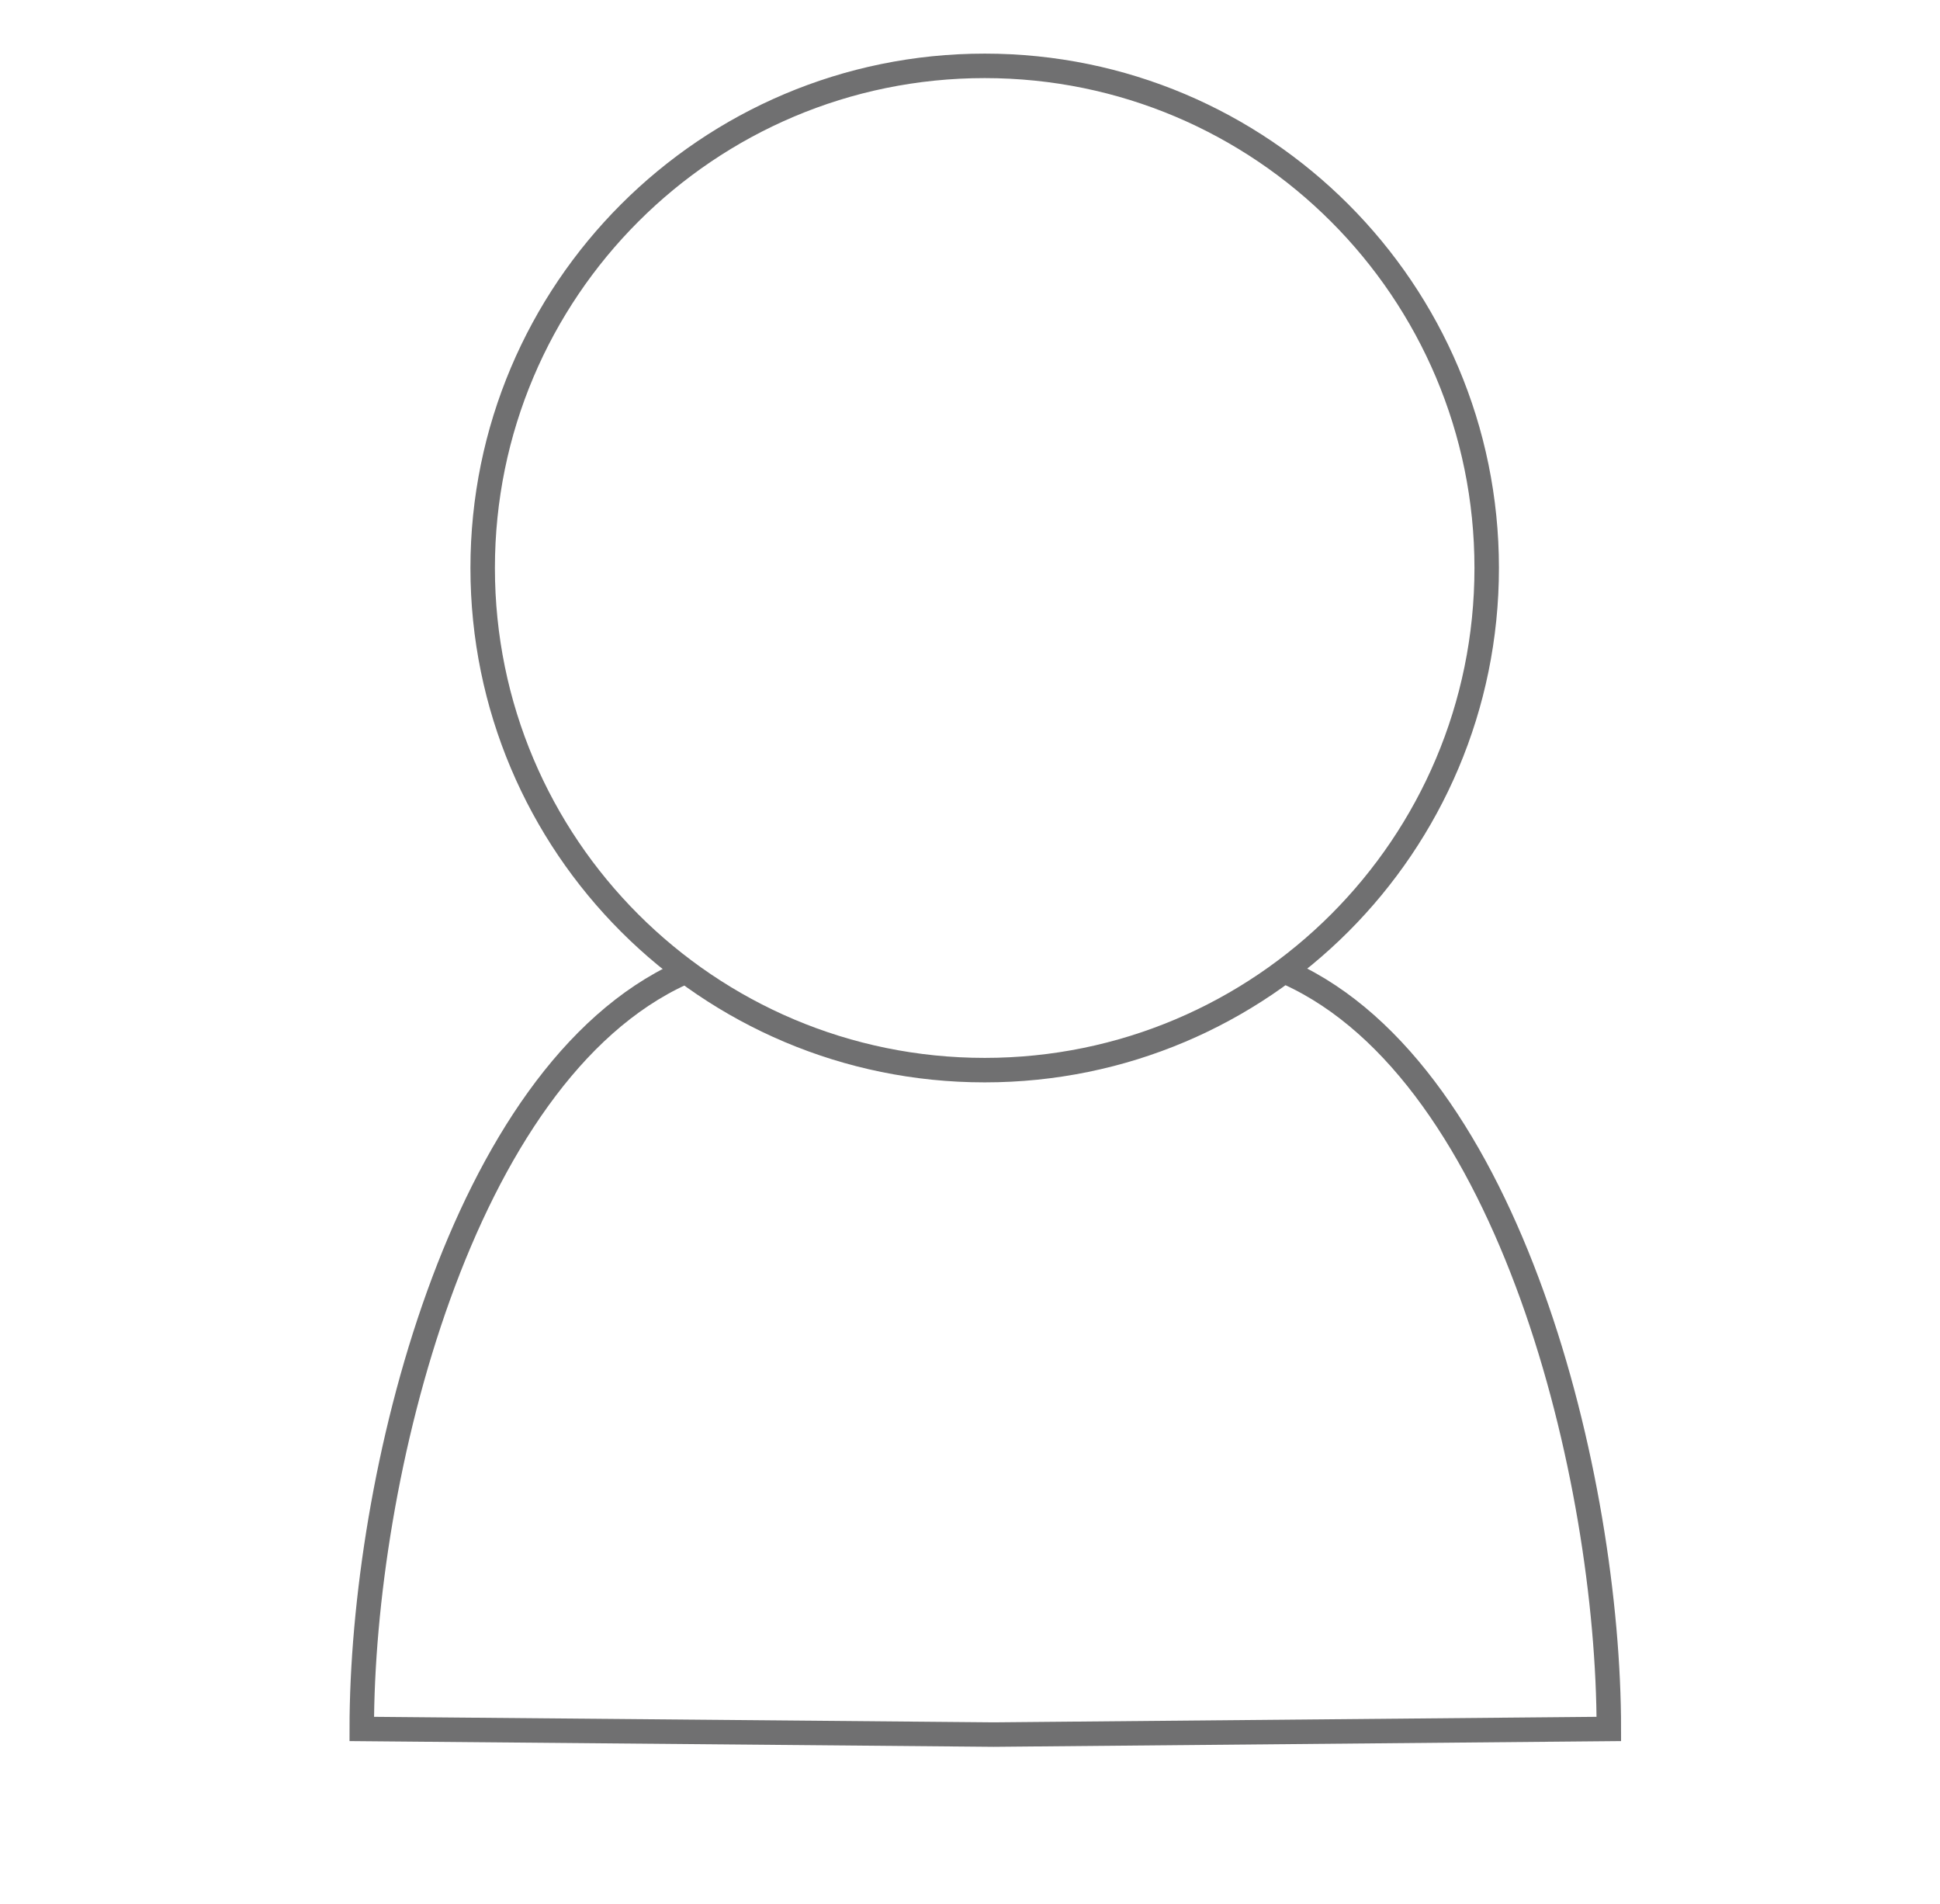
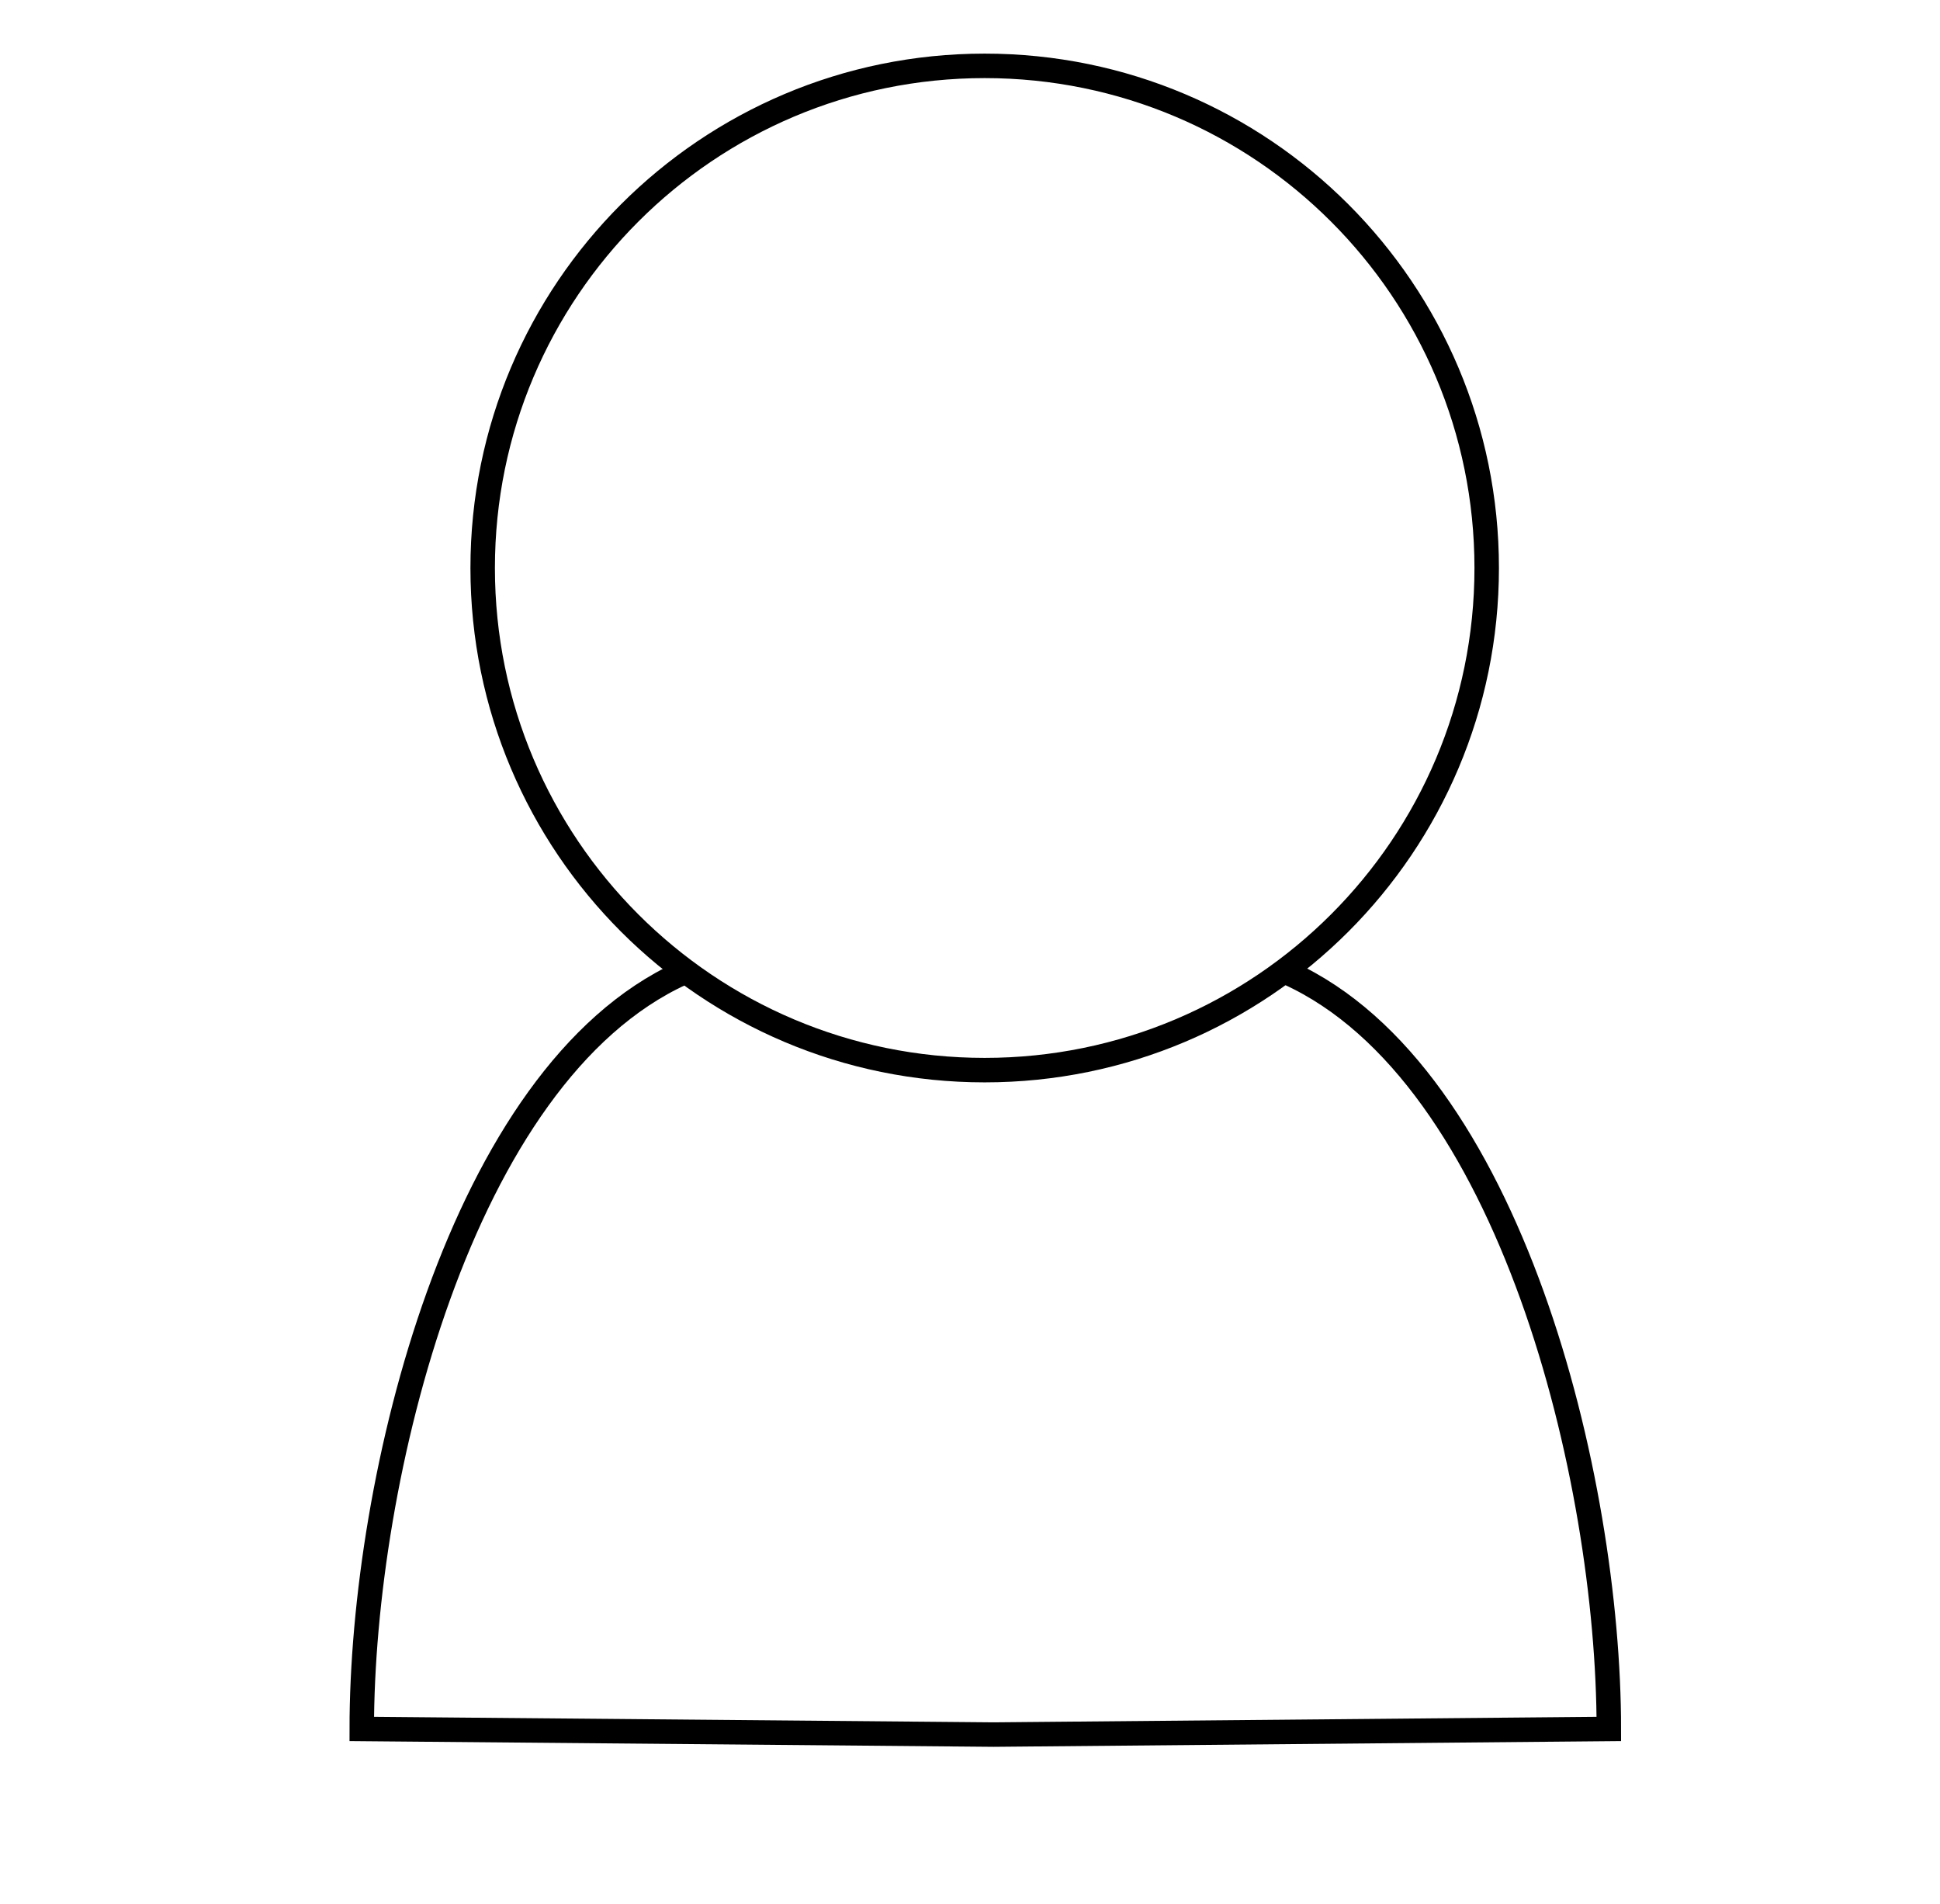
<svg xmlns="http://www.w3.org/2000/svg" id="Layer_5" data-name="Layer 5" viewBox="0 0 79.26 77.74">
  <defs>
    <style>
      .cls-1 {
        fill: none;
-         stroke: #707071;
+         stroke: #000;
        stroke-miterlimit: 10;
      }
    </style>
  </defs>
  <circle class="cls-1" cx="40.23" cy="23.2" r="20.51" />
  <path class="cls-1" d="m52.65,39.75c9.07,4.13,13.08,20.66,13.08,30.87l-25.13.23-25.82-.23c0-10.21,4.02-26.74,13.08-30.87" />
</svg>
